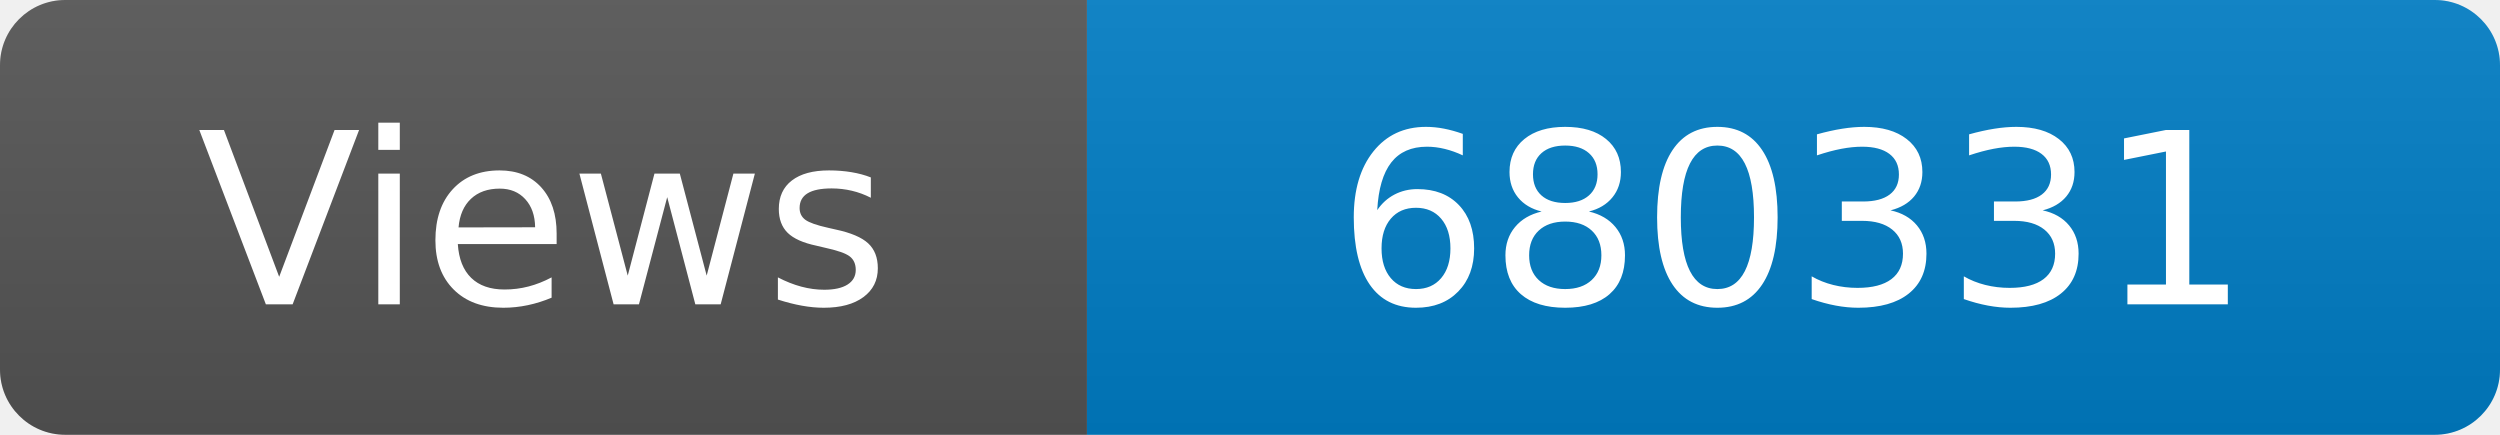
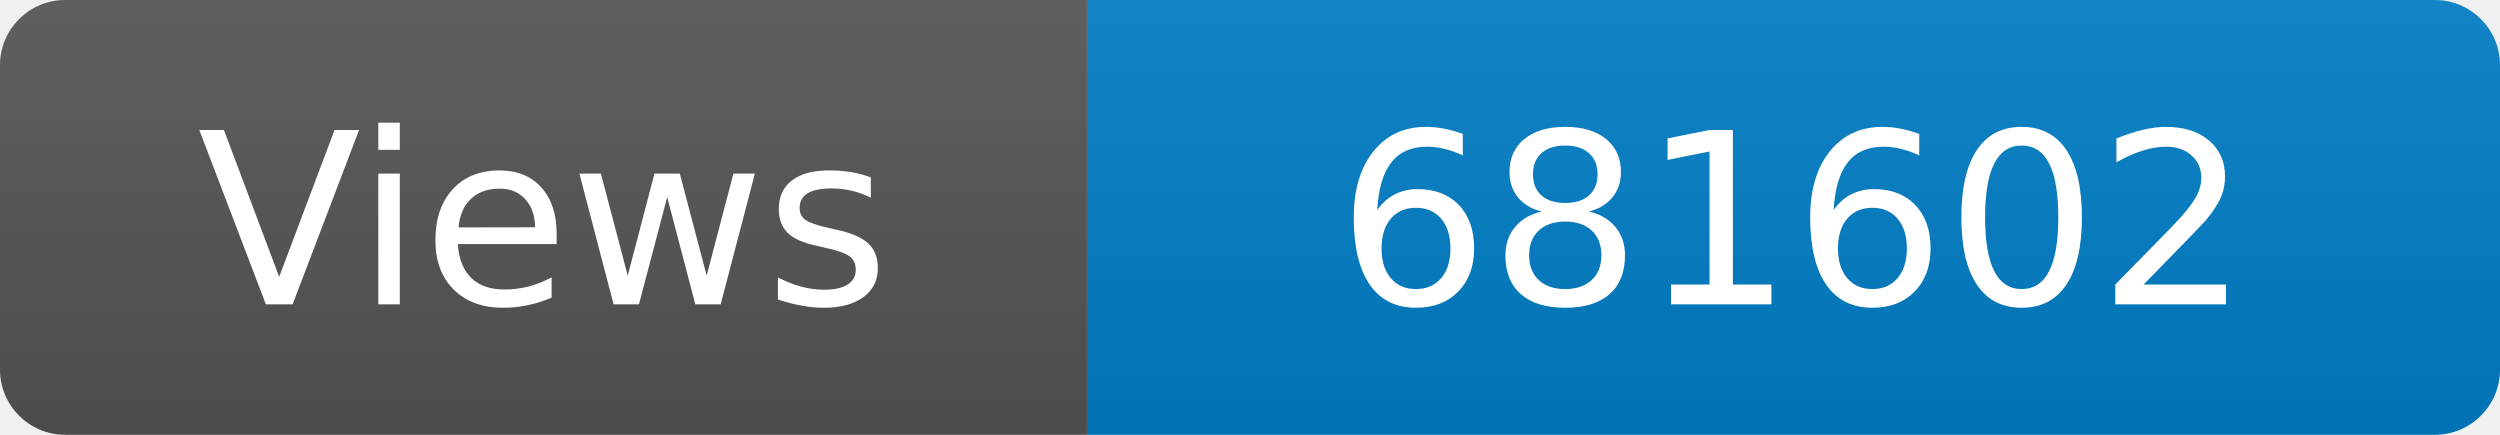
<svg xmlns="http://www.w3.org/2000/svg" width="115" height="20" role="img" aria-label="Maintained?: yes">
  <linearGradient id="s" x2="0" y2="100%">
    <stop offset="0" stop-color="#bbb" stop-opacity=".1" />
    <stop offset="1" stop-opacity=".1" />
  </linearGradient>
  <clipPath id="r">
    <rect width="115" height="20" rx="3" fill="#fff" />
  </clipPath>
  <g clip-path="url(#r)">
    <rect width="50" height="20" fill="#555" />
    <rect x="50" width="160" height="20" fill="#007ec6" />
    <rect width="115" height="20" fill="url(#s)" />
  </g>
  <g fill="#fff" text-anchor="middle" font-family="Verdana,Geneva,DejaVu Sans,sans-serif" font-size="110">
    <text x="250" y="140" transform="scale(.1)" fill="#fff">Views</text>
-     <text x="825" y="140" transform="scale(.1)" fill="#fff">680331</text>
+     <text x="825" y="140" transform="scale(.1)" fill="#fff">681602</text>
  </g>
</svg>
